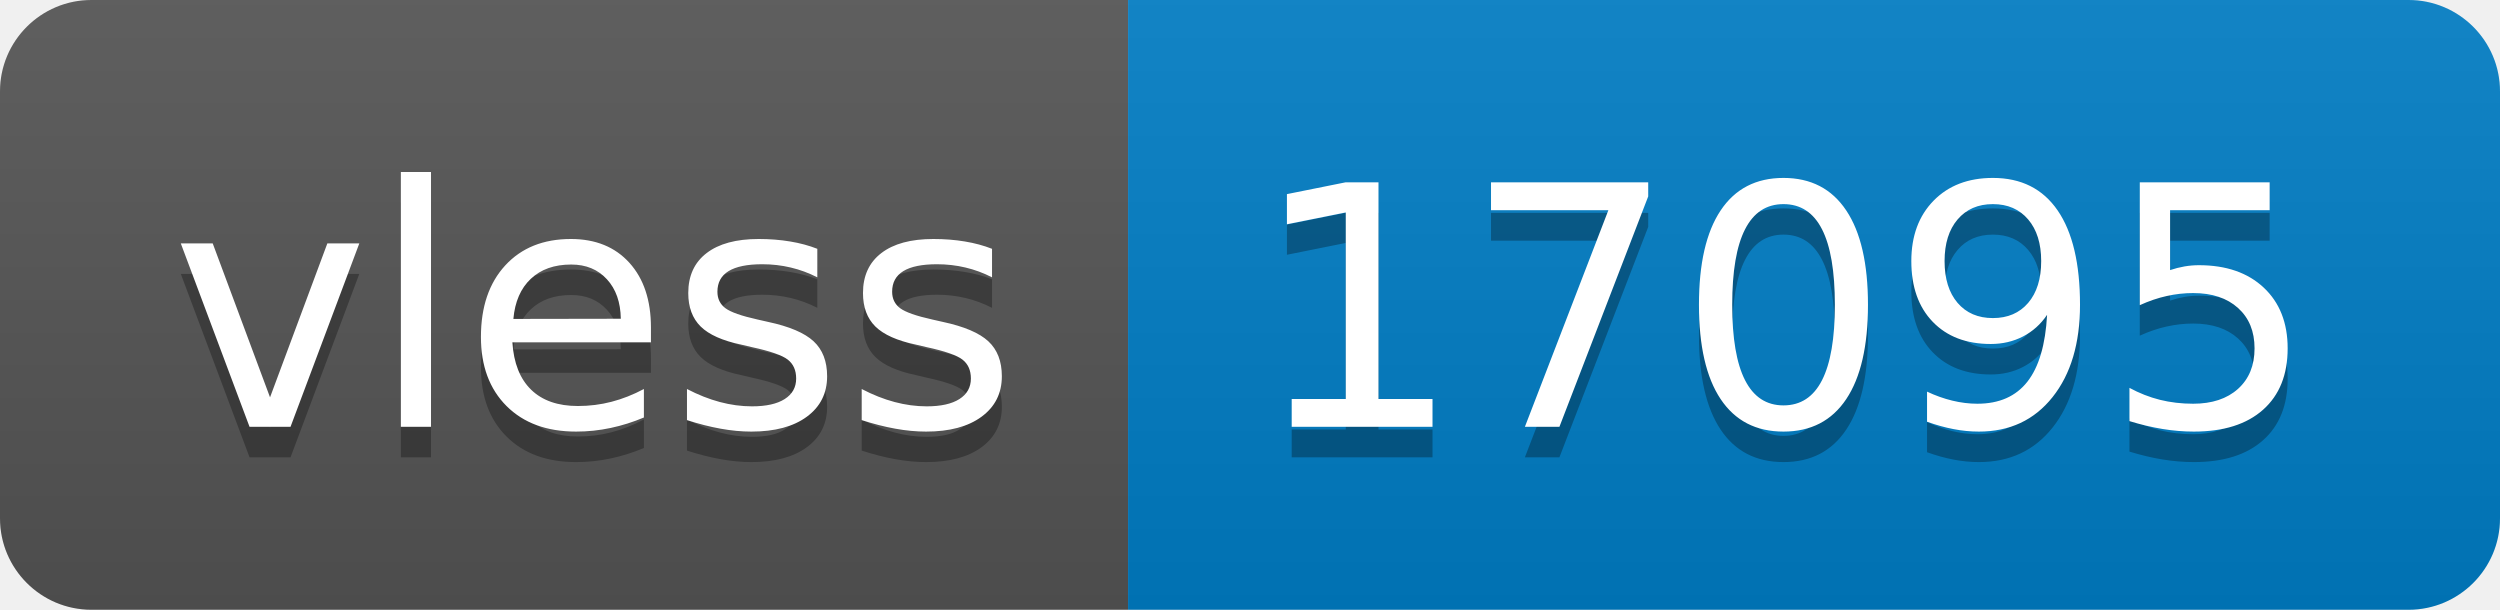
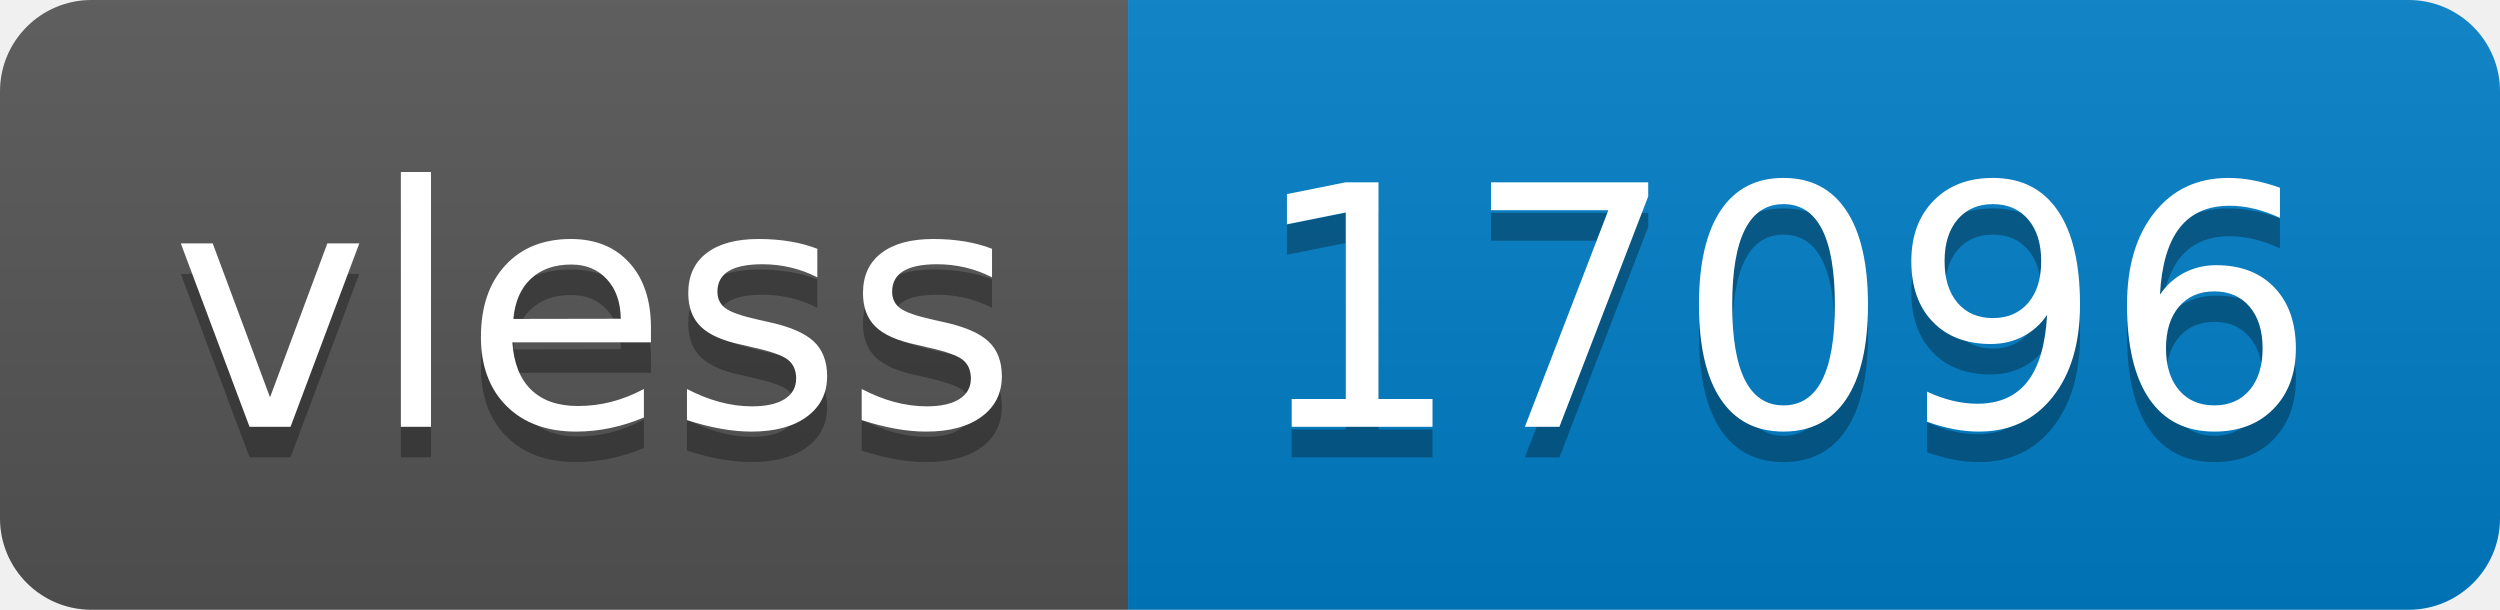
- <svg xmlns="http://www.w3.org/2000/svg" width="82" height="20" role="img" aria-label="vless: 17095">
+ <svg xmlns="http://www.w3.org/2000/svg" width="82" height="20" role="img" aria-label="vless: 17096">
  <linearGradient id="s" x2="0" y2="100%">
    <stop offset="0" stop-color="#bbb" stop-opacity=".1" />
    <stop offset="1" stop-opacity=".1" />
  </linearGradient>
  <clipPath id="r">
    <rect width="82" height="20" rx="3" fill="#fff" />
  </clipPath>
  <g clip-path="url(#r)">
    <rect width="37" height="20" fill="#555" />
    <rect x="37" width="45" height="20" fill="#007ec6" />
    <rect width="82" height="20" fill="url(#s)" />
  </g>
  <g fill="#fff" text-anchor="middle" font-family="Verdana,Geneva,DejaVu Sans,sans-serif" text-rendering="geometricPrecision" font-size="110">
    <text aria-hidden="true" x="195" y="150" fill="#010101" fill-opacity=".3" transform="scale(.1)" textLength="270">vless</text>
    <text x="195" y="140" transform="scale(.1)" fill="#fff" textLength="270">vless</text>
-     <text aria-hidden="true" x="585" y="150" fill="#010101" fill-opacity=".3" transform="scale(.1)" textLength="350">17095</text>
-     <text x="585" y="140" transform="scale(.1)" fill="#fff" textLength="350">17095</text>
+     <text aria-hidden="true" x="585" y="150" fill="#010101" fill-opacity=".3" transform="scale(.1)" textLength="350">17096</text>
+     <text x="585" y="140" transform="scale(.1)" fill="#fff" textLength="350">17096</text>
  </g>
</svg>
